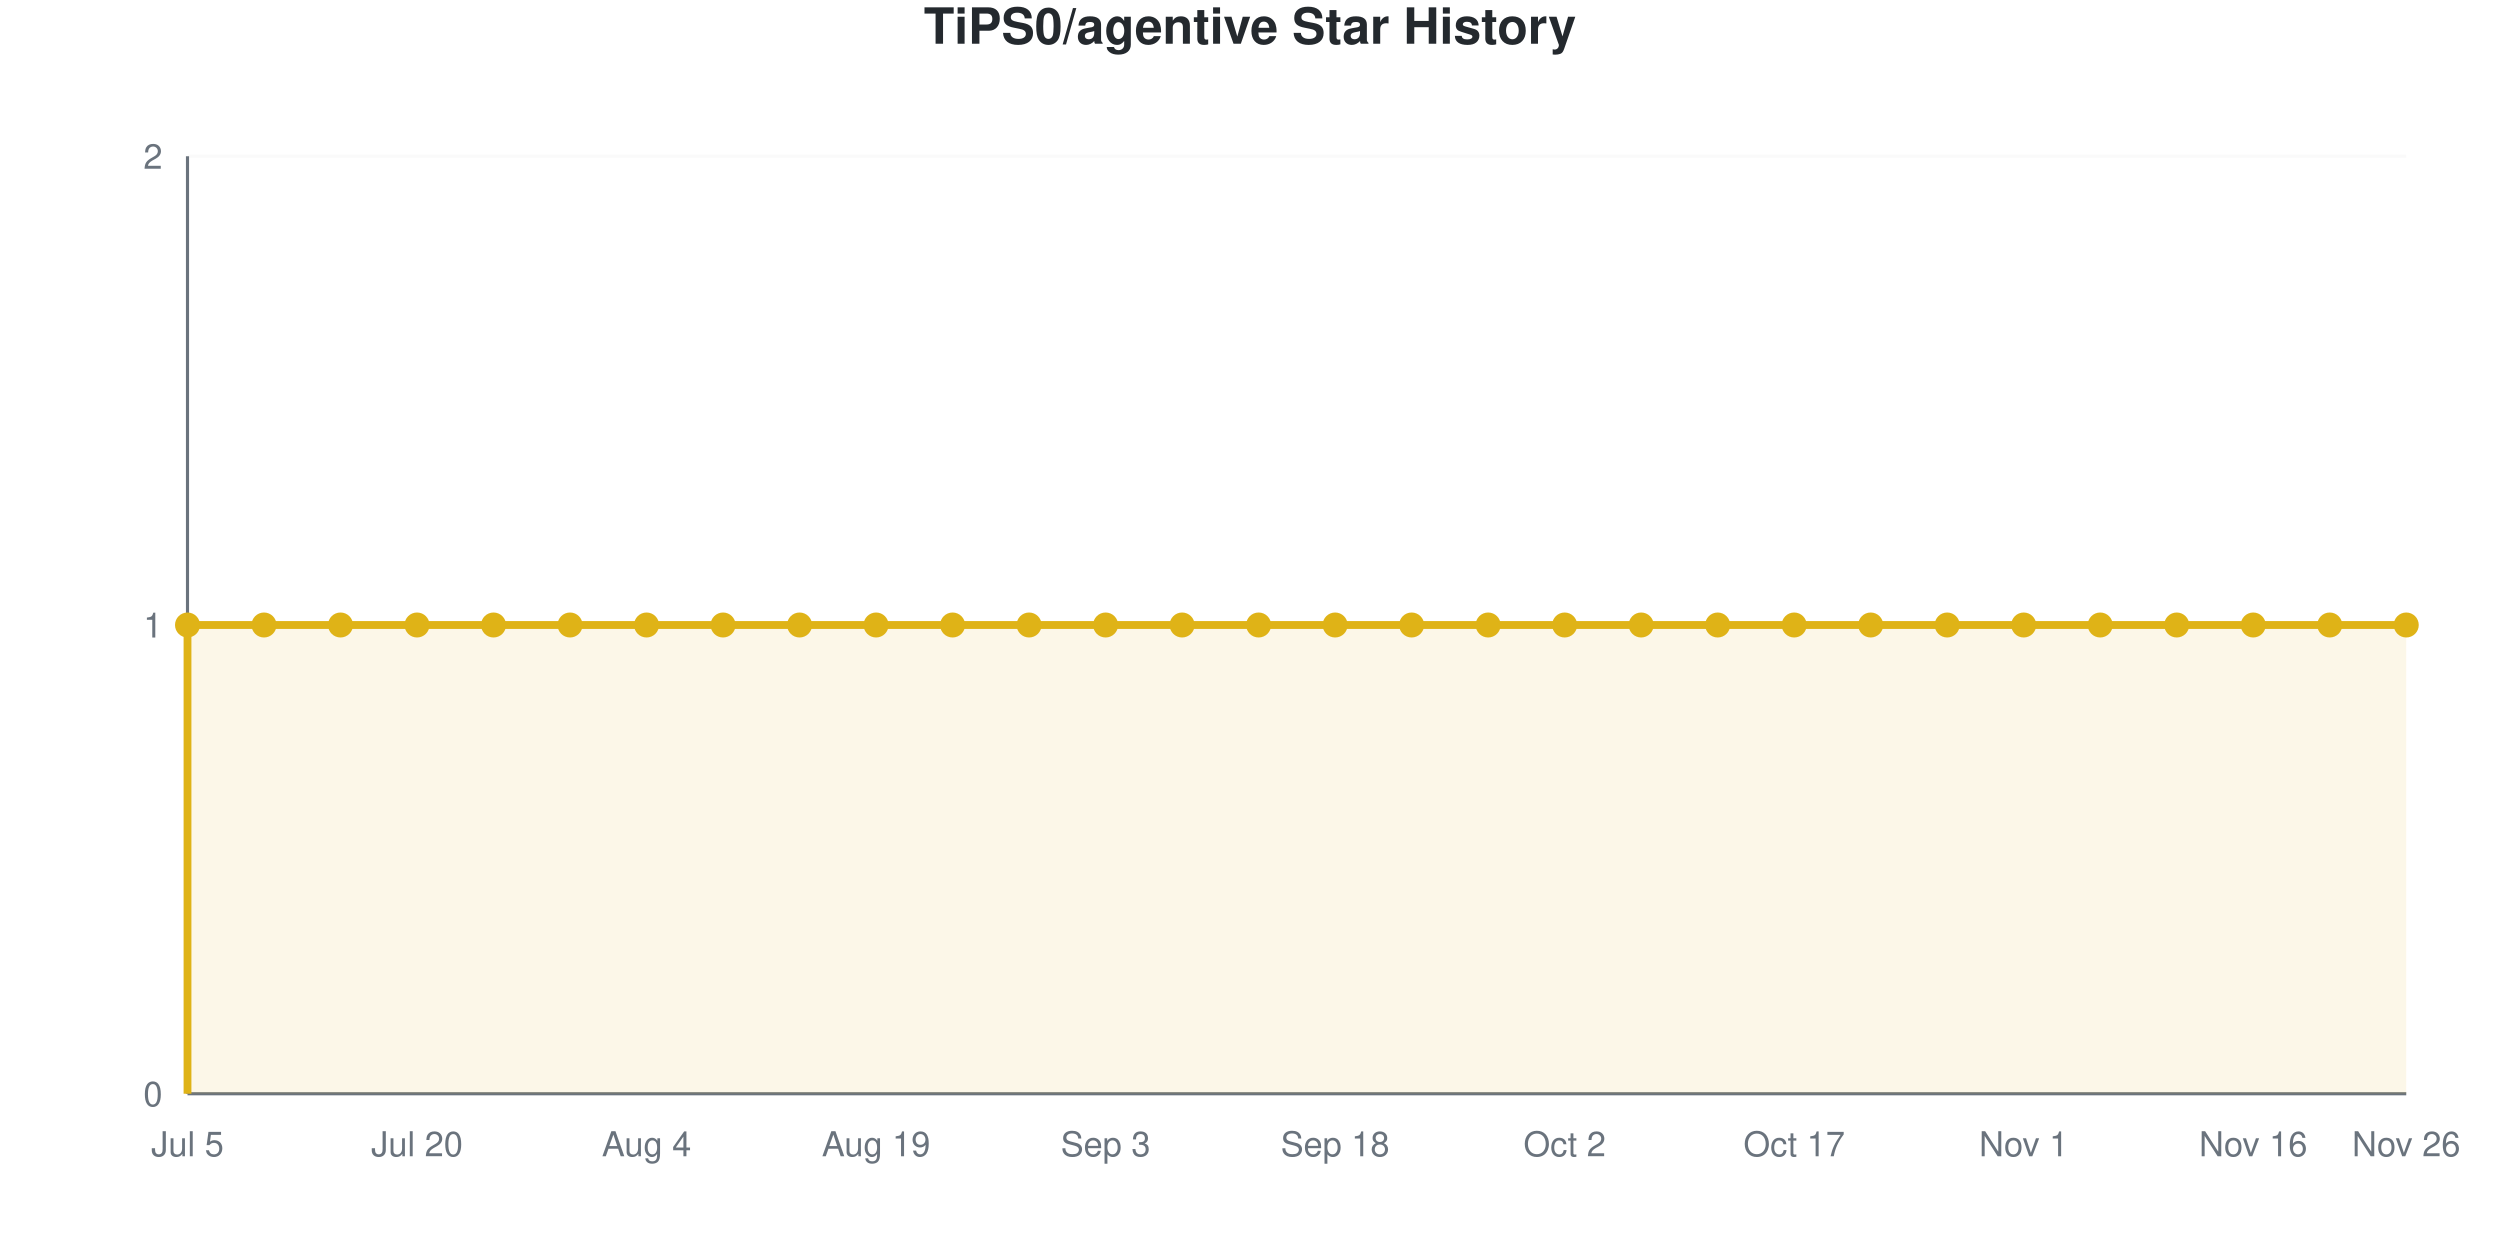
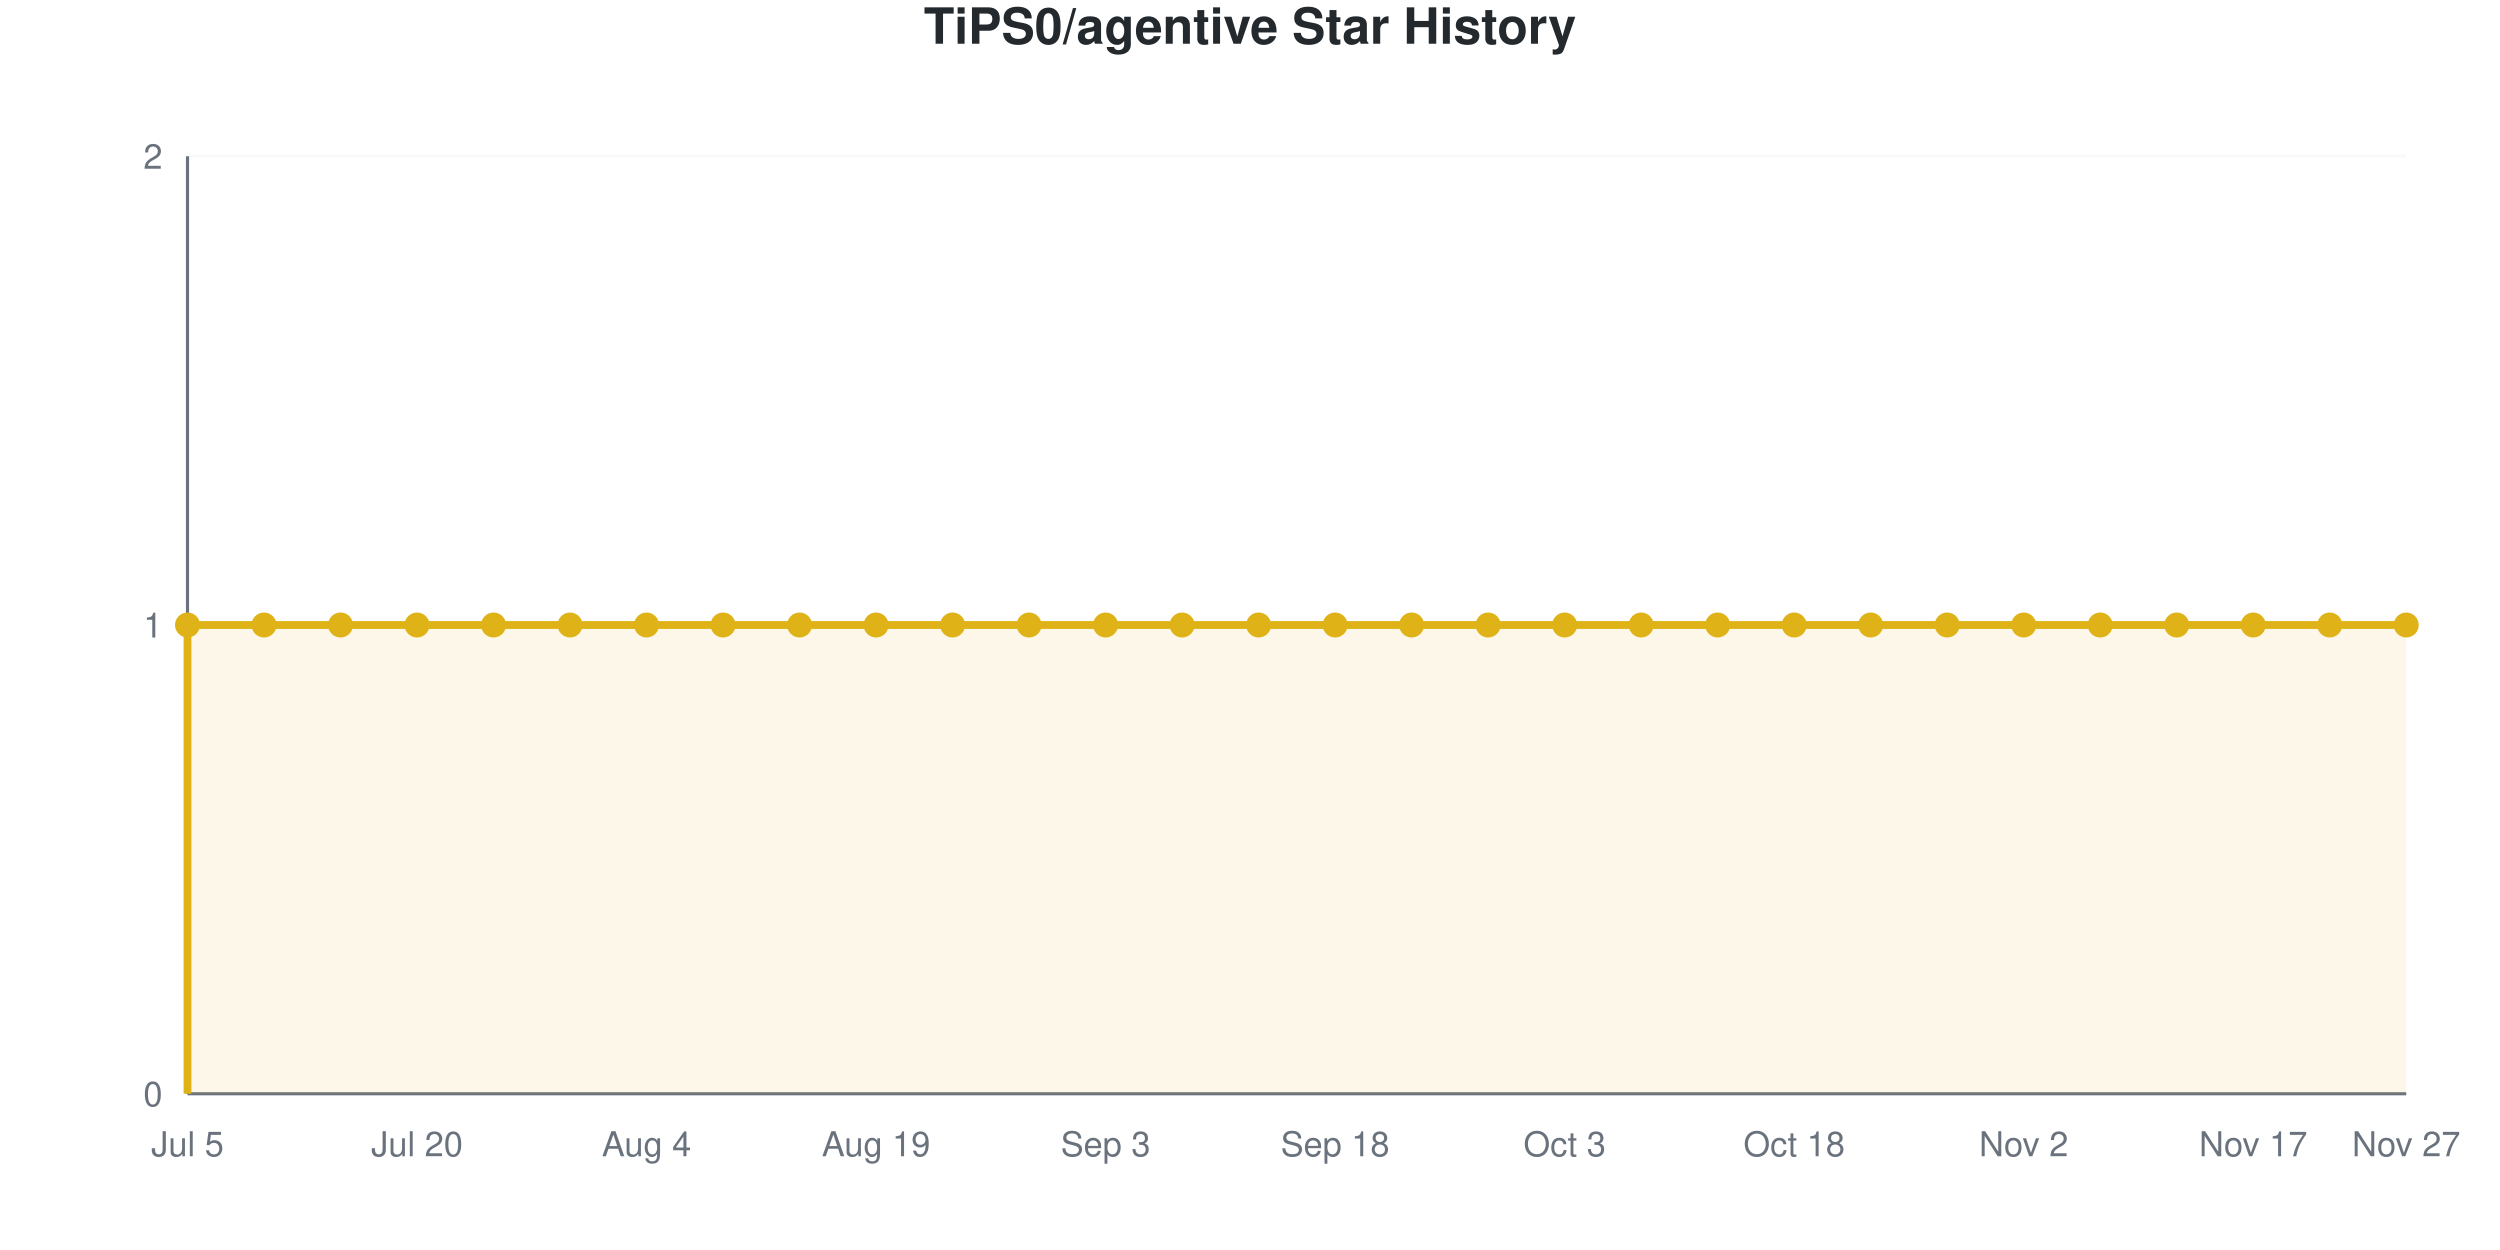
<svg xmlns="http://www.w3.org/2000/svg" viewBox="0 0 800 400" width="800" height="400" role="img">
  <style>
    @media (prefers-reduced-motion: no-preference) {
      @keyframes drawLine {
        to { stroke-dashoffset: 0; }
      }
      @keyframes fadeInPoint {
        0% { opacity: 0; }
        100% { opacity: 1; }
      }
      .data-line-0 {
        stroke-dasharray: 1290;
        stroke-dashoffset: 1290;
        animation: drawLine 2s ease-out forwards;
      }
      .data-point {
        opacity: 0;
        animation: fadeInPoint 0.5s ease-out forwards;
      }
    }
    .chart-bg { fill: #fff; }
    .chart-text { fill: #24292e; }
    .chart-muted { fill: #6a737d; }
    .chart-grid { stroke: #eee; }
    .chart-axis { stroke: #6a737d; }
    @media (prefers-color-scheme: dark) {
      .chart-bg { fill: #0d1117; }
      .chart-text { fill: #e6edf3; }
      .chart-muted { fill: #8b949e; }
      .chart-grid { stroke: #21262d; }
      .chart-axis { stroke: #8b949e; }
    }
  </style>
  <rect width="800" height="400" class="chart-bg" />
  <text x="400" y="14" text-anchor="middle" class="chart-text" font-size="16" font-weight="bold" font-family="-apple-system, BlinkMacSystemFont, 'Segoe UI', Helvetica, Arial, sans-serif">TiPS0/agentive Star History</text>
  <g class="grid">
    <line x1="60" y1="350" x2="770" y2="350" class="chart-grid" stroke-opacity="0.3" />
    <text x="52" y="354" text-anchor="end" class="chart-muted" font-size="11" font-family="-apple-system, BlinkMacSystemFont, 'Segoe UI', Helvetica, Arial, sans-serif">0</text>
    <line x1="60" y1="200" x2="770" y2="200" class="chart-grid" stroke-opacity="0.3" />
    <text x="52" y="204" text-anchor="end" class="chart-muted" font-size="11" font-family="-apple-system, BlinkMacSystemFont, 'Segoe UI', Helvetica, Arial, sans-serif">1</text>
    <line x1="60" y1="50" x2="770" y2="50" class="chart-grid" stroke-opacity="0.3" />
    <text x="52" y="54" text-anchor="end" class="chart-muted" font-size="11" font-family="-apple-system, BlinkMacSystemFont, 'Segoe UI', Helvetica, Arial, sans-serif">2</text>
  </g>
  <g class="milestones">
    
  </g>
  <g class="x-axis">
    <text x="60" y="370" text-anchor="middle" class="chart-muted" font-size="11" font-family="-apple-system, BlinkMacSystemFont, 'Segoe UI', Helvetica, Arial, sans-serif">Jul 5</text>
    <text x="133.448" y="370" text-anchor="middle" class="chart-muted" font-size="11" font-family="-apple-system, BlinkMacSystemFont, 'Segoe UI', Helvetica, Arial, sans-serif">Jul 20</text>
    <text x="206.897" y="370" text-anchor="middle" class="chart-muted" font-size="11" font-family="-apple-system, BlinkMacSystemFont, 'Segoe UI', Helvetica, Arial, sans-serif">Aug 4</text>
    <text x="280.345" y="370" text-anchor="middle" class="chart-muted" font-size="11" font-family="-apple-system, BlinkMacSystemFont, 'Segoe UI', Helvetica, Arial, sans-serif">Aug 19</text>
    <text x="353.793" y="370" text-anchor="middle" class="chart-muted" font-size="11" font-family="-apple-system, BlinkMacSystemFont, 'Segoe UI', Helvetica, Arial, sans-serif">Sep 3</text>
    <text x="427.241" y="370" text-anchor="middle" class="chart-muted" font-size="11" font-family="-apple-system, BlinkMacSystemFont, 'Segoe UI', Helvetica, Arial, sans-serif">Sep 18</text>
-     <text x="500.69" y="370" text-anchor="middle" class="chart-muted" font-size="11" font-family="-apple-system, BlinkMacSystemFont, 'Segoe UI', Helvetica, Arial, sans-serif">Oct 2</text>
-     <text x="574.138" y="370" text-anchor="middle" class="chart-muted" font-size="11" font-family="-apple-system, BlinkMacSystemFont, 'Segoe UI', Helvetica, Arial, sans-serif">Oct 17</text>
-     <text x="647.586" y="370" text-anchor="middle" class="chart-muted" font-size="11" font-family="-apple-system, BlinkMacSystemFont, 'Segoe UI', Helvetica, Arial, sans-serif">Nov 1</text>
-     <text x="721.034" y="370" text-anchor="middle" class="chart-muted" font-size="11" font-family="-apple-system, BlinkMacSystemFont, 'Segoe UI', Helvetica, Arial, sans-serif">Nov 16</text>
-     <text x="770" y="370" text-anchor="middle" class="chart-muted" font-size="11" font-family="-apple-system, BlinkMacSystemFont, 'Segoe UI', Helvetica, Arial, sans-serif">Nov 26</text>
+     <text x="500.69" y="370" text-anchor="middle" class="chart-muted" font-size="11" font-family="-apple-system, BlinkMacSystemFont, 'Segoe UI', Helvetica, Arial, sans-serif">Oct 3</text>
+     <text x="574.138" y="370" text-anchor="middle" class="chart-muted" font-size="11" font-family="-apple-system, BlinkMacSystemFont, 'Segoe UI', Helvetica, Arial, sans-serif">Oct 18</text>
+     <text x="647.586" y="370" text-anchor="middle" class="chart-muted" font-size="11" font-family="-apple-system, BlinkMacSystemFont, 'Segoe UI', Helvetica, Arial, sans-serif">Nov 2</text>
+     <text x="721.034" y="370" text-anchor="middle" class="chart-muted" font-size="11" font-family="-apple-system, BlinkMacSystemFont, 'Segoe UI', Helvetica, Arial, sans-serif">Nov 17</text>
+     <text x="770" y="370" text-anchor="middle" class="chart-muted" font-size="11" font-family="-apple-system, BlinkMacSystemFont, 'Segoe UI', Helvetica, Arial, sans-serif">Nov 27</text>
  </g>
  <line x1="60" y1="50" x2="60" y2="350" class="chart-axis" stroke-width="1" />
  <line x1="60" y1="350" x2="770" y2="350" class="chart-axis" stroke-width="1" />
  <path d="M60,350 L60,200 C68.161,200 76.322,200 84.483,200 C92.644,200 100.805,200 108.966,200 C117.126,200 125.287,200 133.448,200 C141.609,200 149.77,200 157.931,200 C166.092,200 174.253,200 182.414,200 C190.575,200 198.736,200 206.897,200 C215.057,200 223.218,200 231.379,200 C239.54,200 247.701,200 255.862,200 C264.023,200 272.184,200 280.345,200 C288.506,200 296.667,200 304.828,200 C312.989,200 321.149,200 329.31,200 C337.471,200 345.632,200 353.793,200 C361.954,200 370.115,200 378.276,200 C386.437,200 394.598,200 402.759,200 C410.92,200 419.08,200 427.241,200 C435.402,200 443.563,200 451.724,200 C459.885,200 468.046,200 476.207,200 C484.368,200 492.529,200 500.69,200 C508.851,200 517.011,200 525.172,200 C533.333,200 541.494,200 549.655,200 C557.816,200 565.977,200 574.138,200 C582.299,200 590.46,200 598.621,200 C606.782,200 614.943,200 623.103,200 C631.264,200 639.425,200 647.586,200 C655.747,200 663.908,200 672.069,200 C680.23,200 688.391,200 696.552,200 C704.713,200 712.874,200 721.034,200 C729.195,200 737.356,200 745.517,200 C753.678,200 761.839,200 770,200 L770,350 L60,350 Z" fill="#dfb317" fill-opacity="0.1" />
  <path d="M60,350 L60,200 C68.161,200 76.322,200 84.483,200 C92.644,200 100.805,200 108.966,200 C117.126,200 125.287,200 133.448,200 C141.609,200 149.77,200 157.931,200 C166.092,200 174.253,200 182.414,200 C190.575,200 198.736,200 206.897,200 C215.057,200 223.218,200 231.379,200 C239.54,200 247.701,200 255.862,200 C264.023,200 272.184,200 280.345,200 C288.506,200 296.667,200 304.828,200 C312.989,200 321.149,200 329.31,200 C337.471,200 345.632,200 353.793,200 C361.954,200 370.115,200 378.276,200 C386.437,200 394.598,200 402.759,200 C410.92,200 419.08,200 427.241,200 C435.402,200 443.563,200 451.724,200 C459.885,200 468.046,200 476.207,200 C484.368,200 492.529,200 500.69,200 C508.851,200 517.011,200 525.172,200 C533.333,200 541.494,200 549.655,200 C557.816,200 565.977,200 574.138,200 C582.299,200 590.46,200 598.621,200 C606.782,200 614.943,200 623.103,200 C631.264,200 639.425,200 647.586,200 C655.747,200 663.908,200 672.069,200 C680.23,200 688.391,200 696.552,200 C704.713,200 712.874,200 721.034,200 C729.195,200 737.356,200 745.517,200 C753.678,200 761.839,200 770,200" fill="none" stroke="#dfb317" stroke-width="2.5" class="data-line-0" />
  <g class="points">
    <circle cx="60" cy="200" r="4" fill="#dfb317" class="data-point" style="animation-delay: 1.50s" />
    <circle cx="84.483" cy="200" r="4" fill="#dfb317" class="data-point" style="animation-delay: 1.55s" />
    <circle cx="108.966" cy="200" r="4" fill="#dfb317" class="data-point" style="animation-delay: 1.60s" />
    <circle cx="133.448" cy="200" r="4" fill="#dfb317" class="data-point" style="animation-delay: 1.65s" />
    <circle cx="157.931" cy="200" r="4" fill="#dfb317" class="data-point" style="animation-delay: 1.70s" />
    <circle cx="182.414" cy="200" r="4" fill="#dfb317" class="data-point" style="animation-delay: 1.75s" />
    <circle cx="206.897" cy="200" r="4" fill="#dfb317" class="data-point" style="animation-delay: 1.80s" />
    <circle cx="231.379" cy="200" r="4" fill="#dfb317" class="data-point" style="animation-delay: 1.85s" />
    <circle cx="255.862" cy="200" r="4" fill="#dfb317" class="data-point" style="animation-delay: 1.90s" />
    <circle cx="280.345" cy="200" r="4" fill="#dfb317" class="data-point" style="animation-delay: 1.95s" />
    <circle cx="304.828" cy="200" r="4" fill="#dfb317" class="data-point" style="animation-delay: 2.00s" />
    <circle cx="329.31" cy="200" r="4" fill="#dfb317" class="data-point" style="animation-delay: 2.05s" />
    <circle cx="353.793" cy="200" r="4" fill="#dfb317" class="data-point" style="animation-delay: 2.10s" />
    <circle cx="378.276" cy="200" r="4" fill="#dfb317" class="data-point" style="animation-delay: 2.15s" />
    <circle cx="402.759" cy="200" r="4" fill="#dfb317" class="data-point" style="animation-delay: 2.20s" />
    <circle cx="427.241" cy="200" r="4" fill="#dfb317" class="data-point" style="animation-delay: 2.25s" />
    <circle cx="451.724" cy="200" r="4" fill="#dfb317" class="data-point" style="animation-delay: 2.30s" />
    <circle cx="476.207" cy="200" r="4" fill="#dfb317" class="data-point" style="animation-delay: 2.35s" />
    <circle cx="500.69" cy="200" r="4" fill="#dfb317" class="data-point" style="animation-delay: 2.40s" />
    <circle cx="525.172" cy="200" r="4" fill="#dfb317" class="data-point" style="animation-delay: 2.45s" />
    <circle cx="549.655" cy="200" r="4" fill="#dfb317" class="data-point" style="animation-delay: 2.50s" />
    <circle cx="574.138" cy="200" r="4" fill="#dfb317" class="data-point" style="animation-delay: 2.55s" />
    <circle cx="598.621" cy="200" r="4" fill="#dfb317" class="data-point" style="animation-delay: 2.60s" />
    <circle cx="623.103" cy="200" r="4" fill="#dfb317" class="data-point" style="animation-delay: 2.65s" />
    <circle cx="647.586" cy="200" r="4" fill="#dfb317" class="data-point" style="animation-delay: 2.70s" />
    <circle cx="672.069" cy="200" r="4" fill="#dfb317" class="data-point" style="animation-delay: 2.75s" />
    <circle cx="696.552" cy="200" r="4" fill="#dfb317" class="data-point" style="animation-delay: 2.80s" />
    <circle cx="721.034" cy="200" r="4" fill="#dfb317" class="data-point" style="animation-delay: 2.85s" />
    <circle cx="745.517" cy="200" r="4" fill="#dfb317" class="data-point" style="animation-delay: 2.90s" />
    <circle cx="770" cy="200" r="4" fill="#dfb317" class="data-point" style="animation-delay: 2.95s" />
  </g>
</svg>
